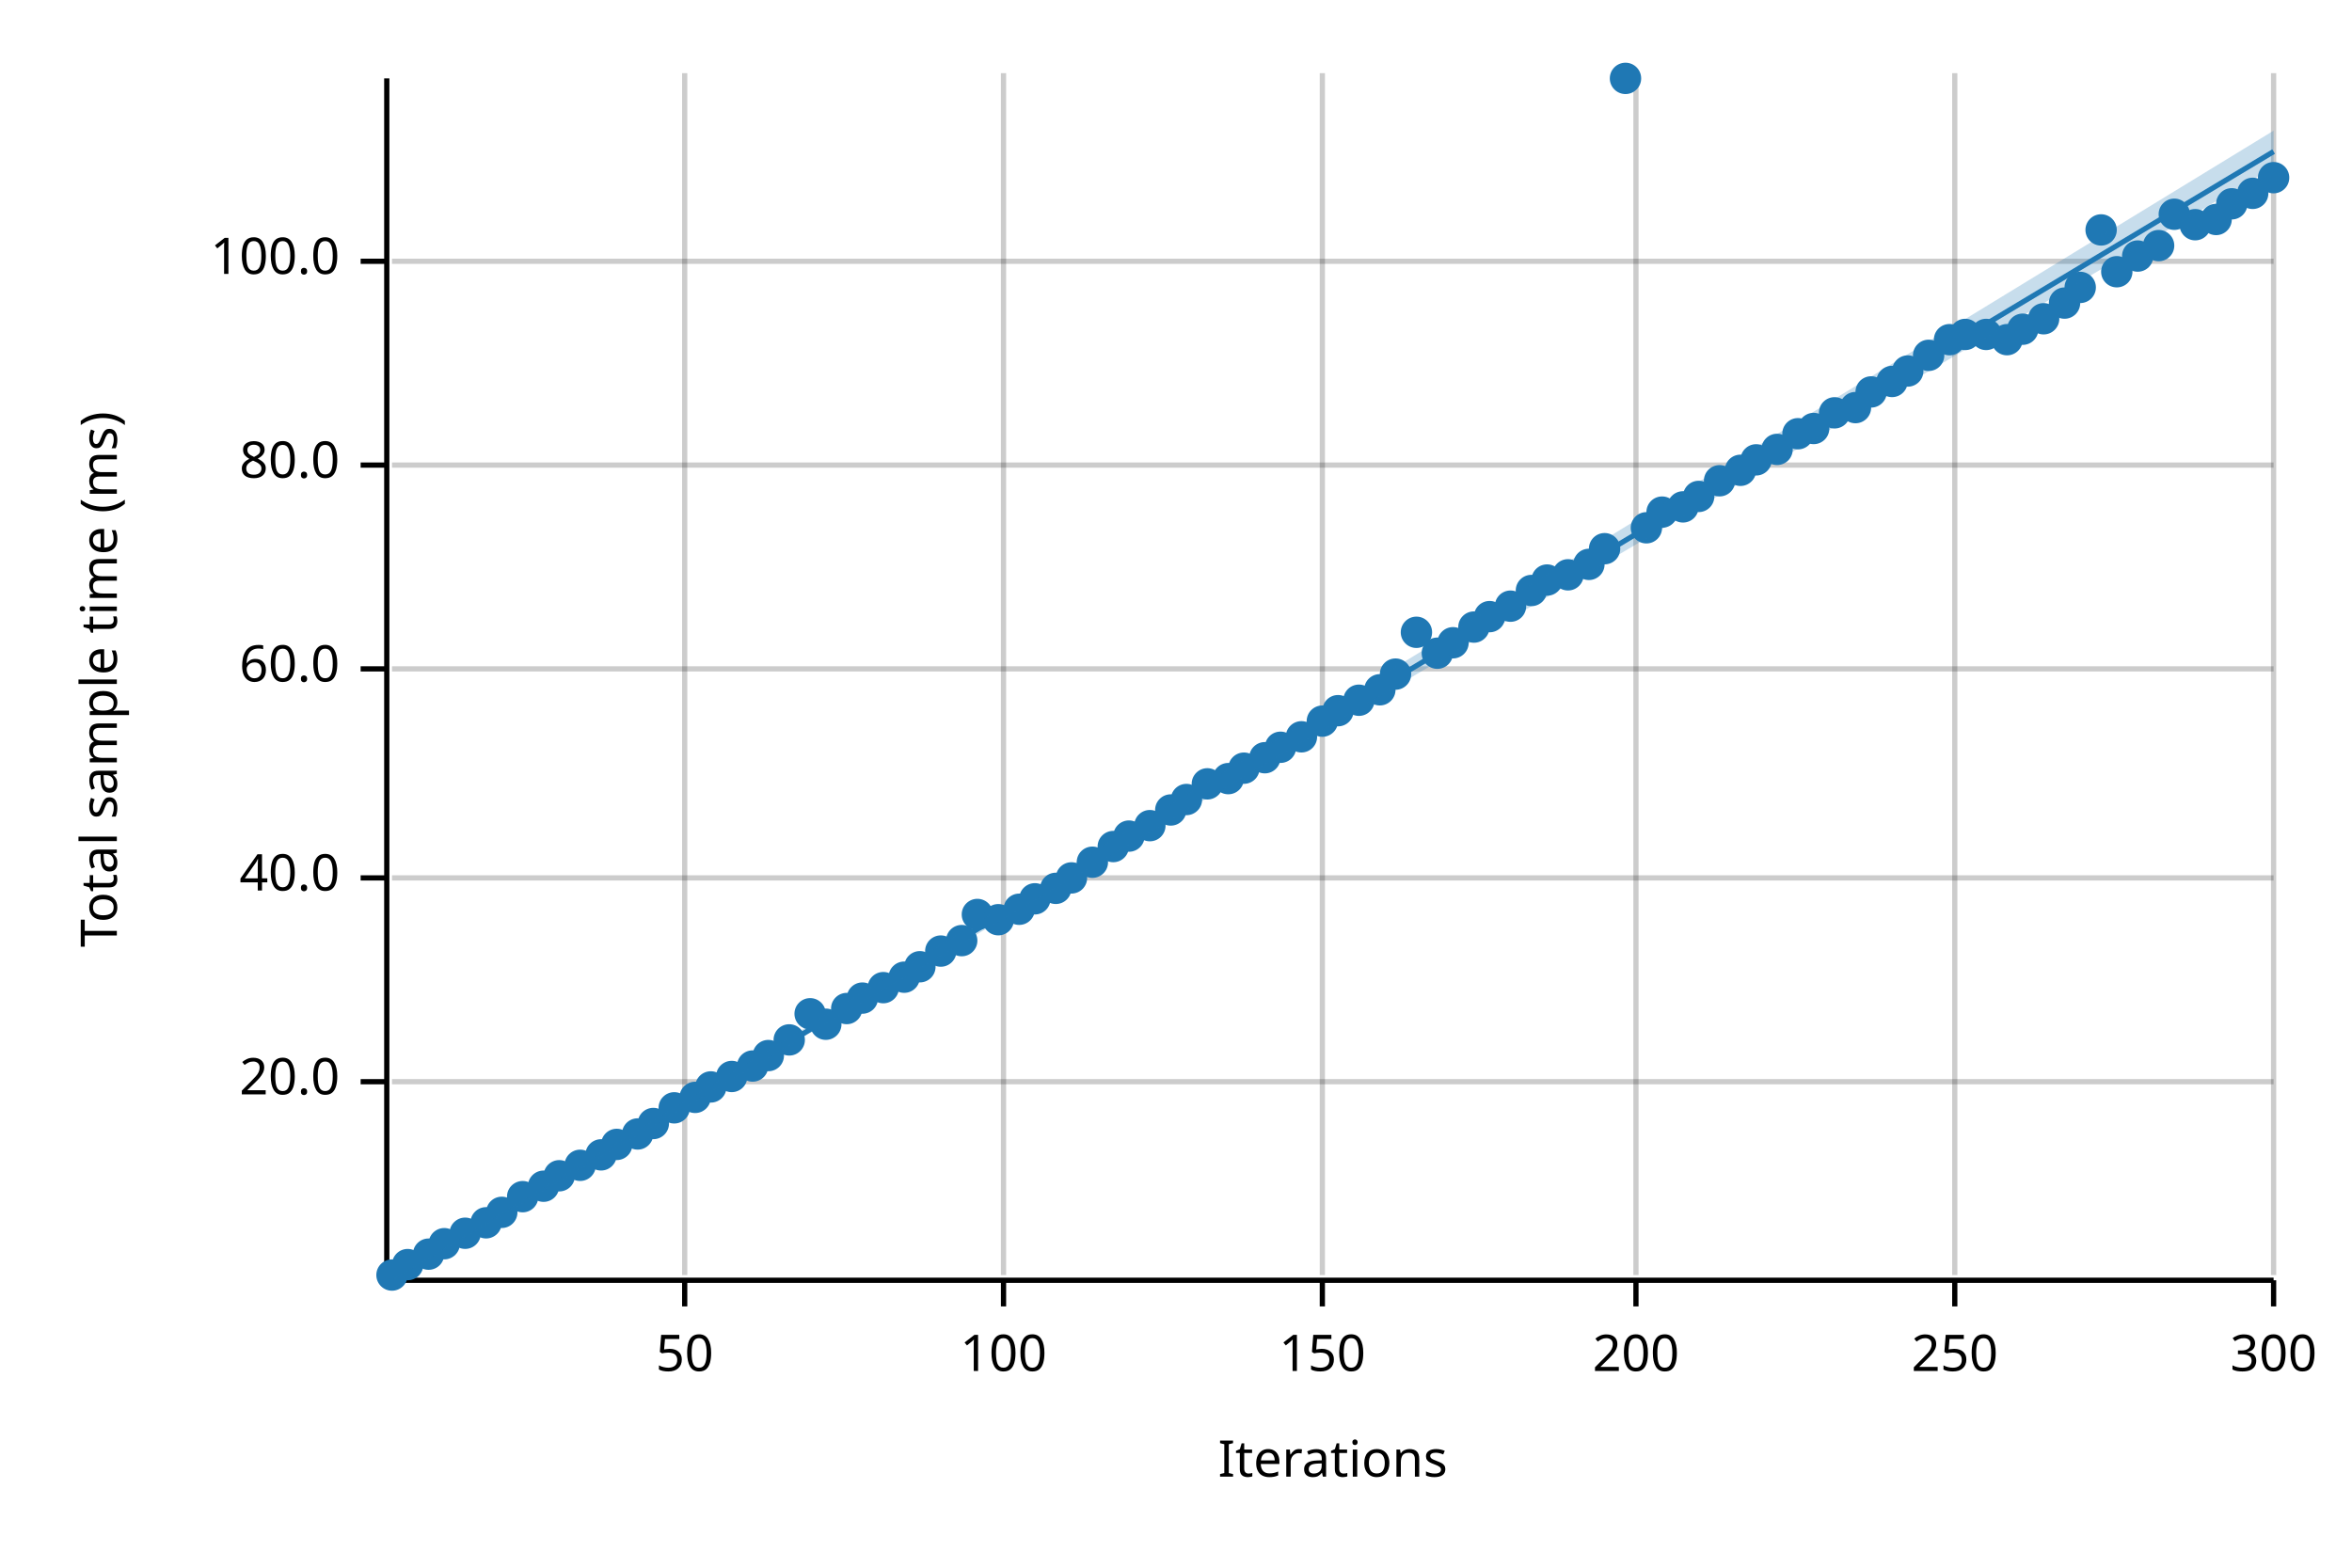
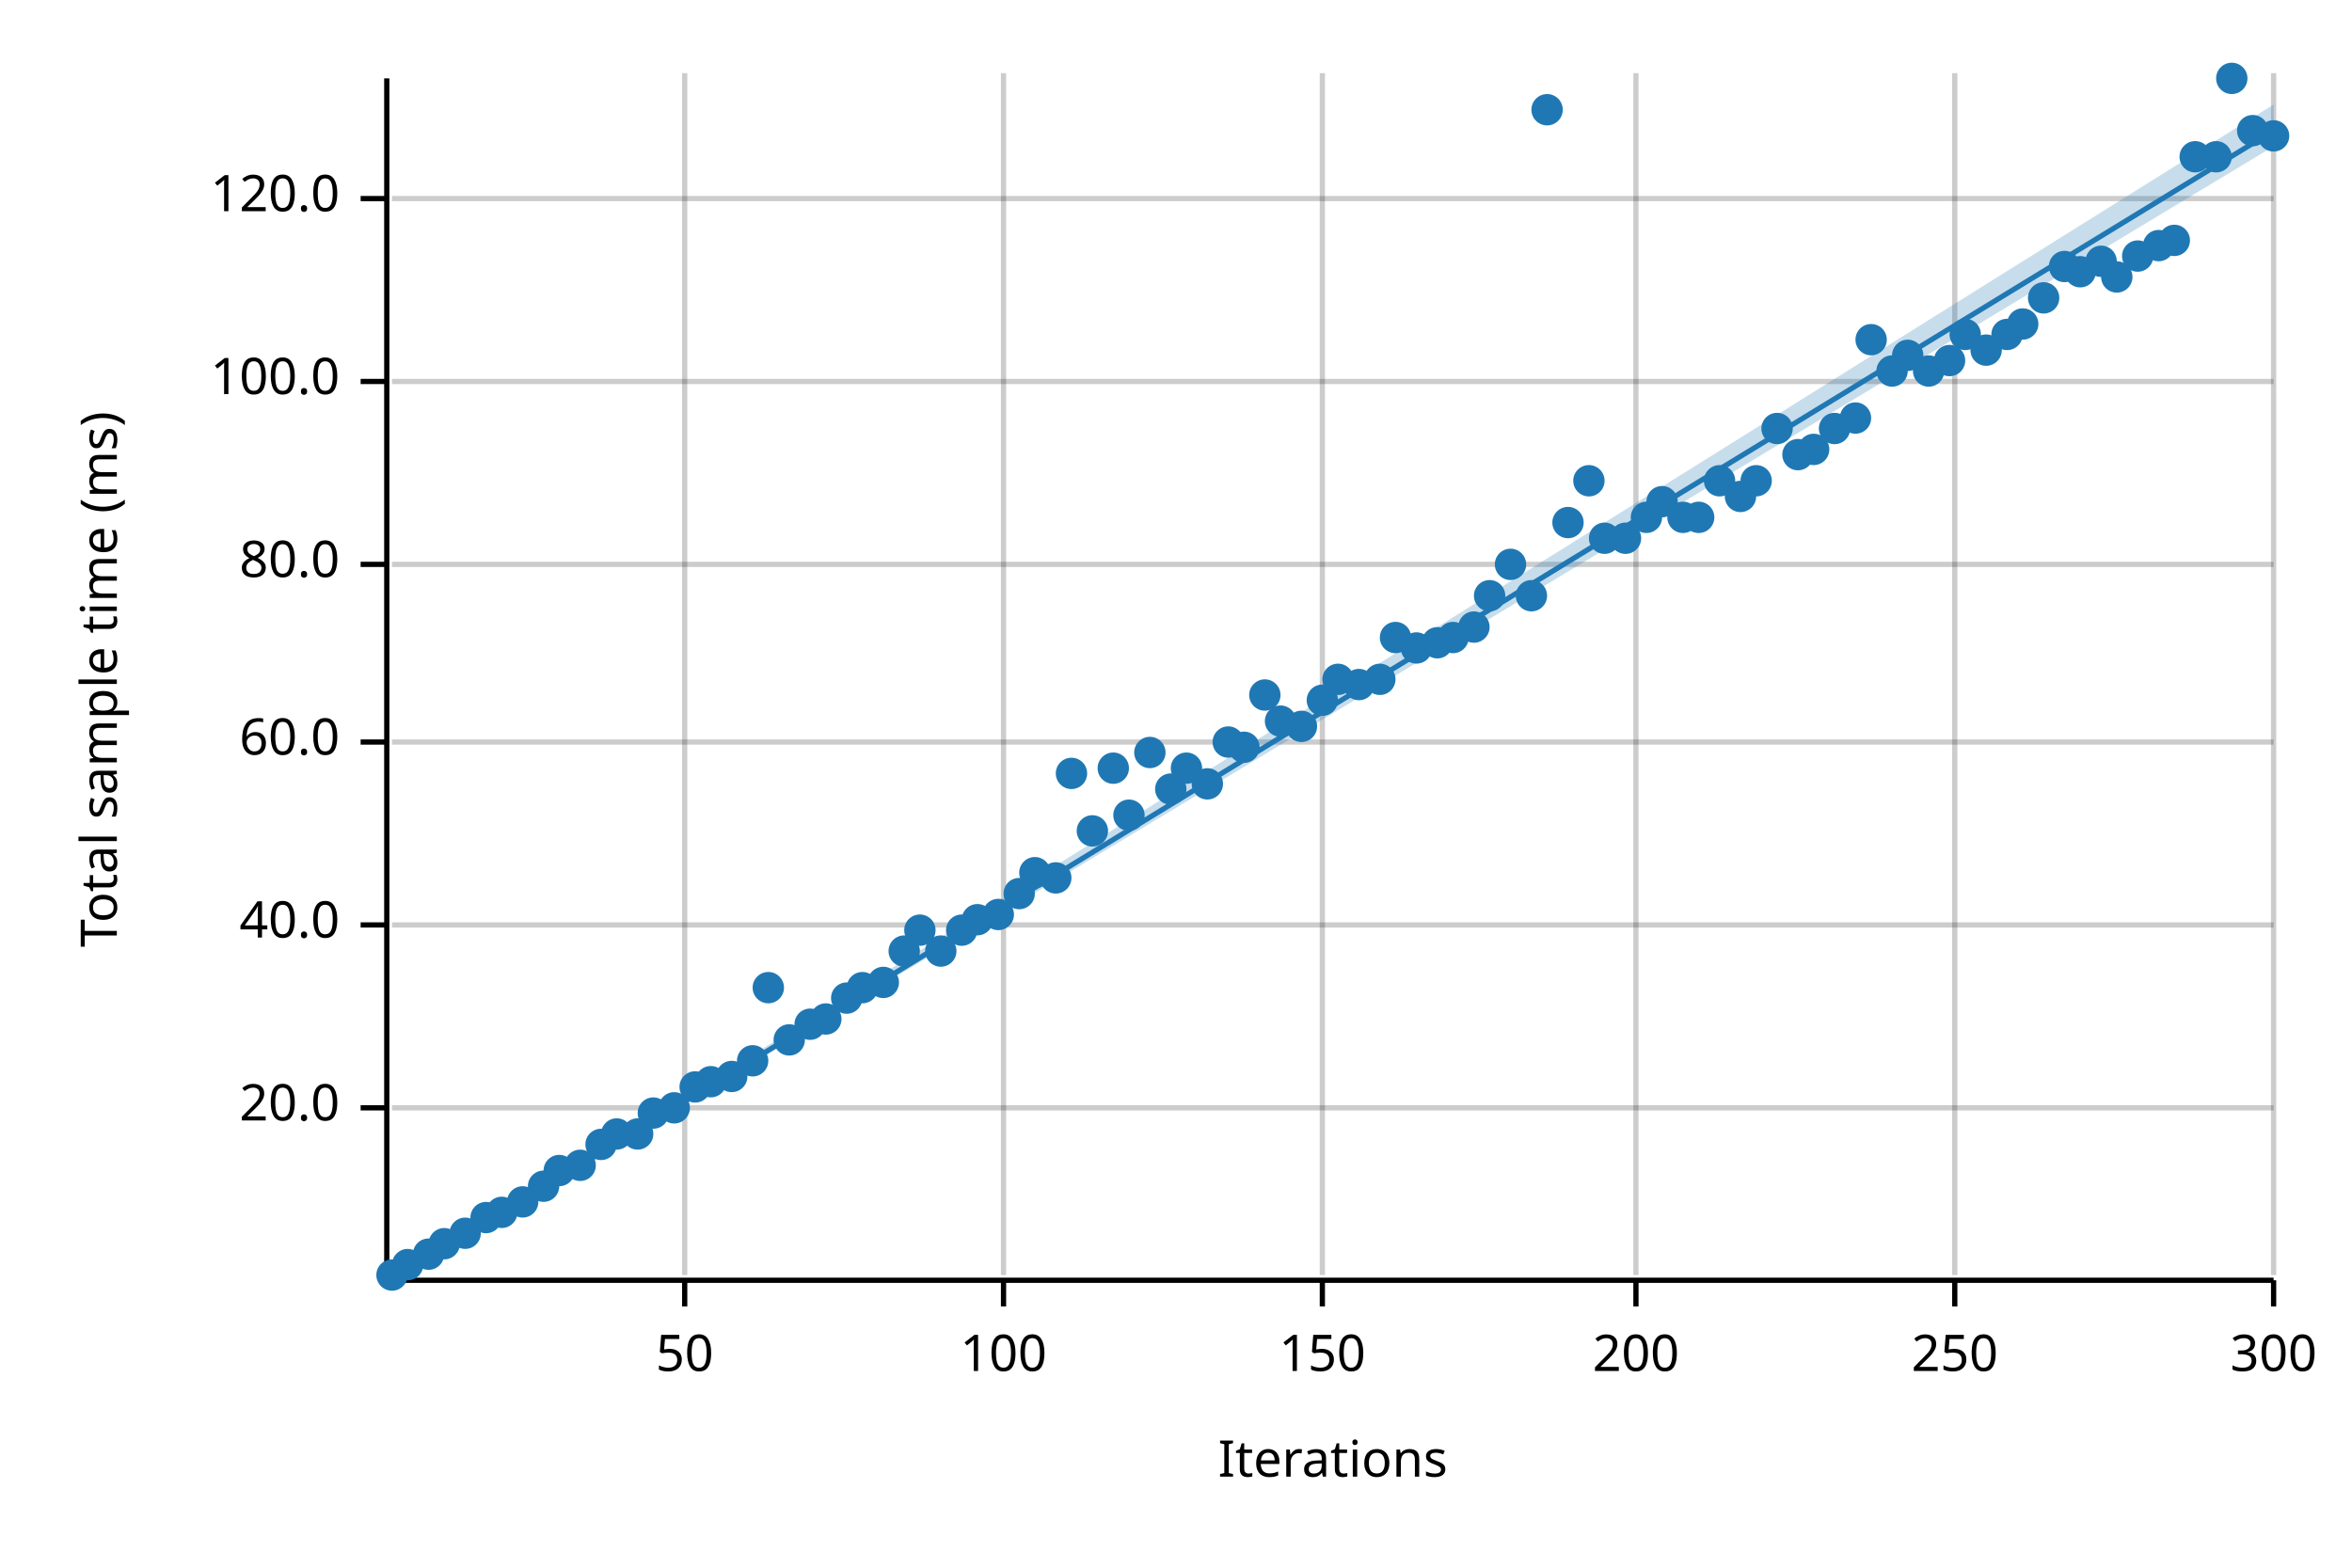
<svg xmlns="http://www.w3.org/2000/svg" width="450" height="300" viewBox="0 0 450 300">
  <text x="15" y="130" dy="0.76em" text-anchor="middle" font-family="sans-serif" font-size="9.677" opacity="1" fill="#000000" transform="rotate(270, 15, 130)">
Total sample time (ms)
</text>
  <text x="255" y="285" dy="-0.5ex" text-anchor="middle" font-family="sans-serif" font-size="9.677" opacity="1" fill="#000000">
Iterations
</text>
  <line opacity="0.2" stroke="#000000" stroke-width="1" x1="131" y1="244" x2="131" y2="14" />
  <line opacity="0.2" stroke="#000000" stroke-width="1" x1="192" y1="244" x2="192" y2="14" />
  <line opacity="0.2" stroke="#000000" stroke-width="1" x1="253" y1="244" x2="253" y2="14" />
  <line opacity="0.2" stroke="#000000" stroke-width="1" x1="313" y1="244" x2="313" y2="14" />
  <line opacity="0.2" stroke="#000000" stroke-width="1" x1="374" y1="244" x2="374" y2="14" />
  <line opacity="0.2" stroke="#000000" stroke-width="1" x1="435" y1="244" x2="435" y2="14" />
-   <line opacity="0.2" stroke="#000000" stroke-width="1" x1="75" y1="207" x2="435" y2="207" />
-   <line opacity="0.2" stroke="#000000" stroke-width="1" x1="75" y1="168" x2="435" y2="168" />
-   <line opacity="0.2" stroke="#000000" stroke-width="1" x1="75" y1="128" x2="435" y2="128" />
-   <line opacity="0.2" stroke="#000000" stroke-width="1" x1="75" y1="89" x2="435" y2="89" />
-   <line opacity="0.2" stroke="#000000" stroke-width="1" x1="75" y1="50" x2="435" y2="50" />
+   <line opacity="0.2" stroke="#000000" stroke-width="1" x1="75" y1="212" x2="435" y2="212" />
+   <line opacity="0.2" stroke="#000000" stroke-width="1" x1="75" y1="177" x2="435" y2="177" />
+   <line opacity="0.2" stroke="#000000" stroke-width="1" x1="75" y1="142" x2="435" y2="142" />
+   <line opacity="0.2" stroke="#000000" stroke-width="1" x1="75" y1="108" x2="435" y2="108" />
+   <line opacity="0.2" stroke="#000000" stroke-width="1" x1="75" y1="73" x2="435" y2="73" />
+   <line opacity="0.2" stroke="#000000" stroke-width="1" x1="75" y1="38" x2="435" y2="38" />
  <polyline fill="none" opacity="1" stroke="#000000" stroke-width="1" points="74,15 74,245 " />
-   <text x="65" y="207" dy="0.5ex" text-anchor="end" font-family="sans-serif" font-size="9.677" opacity="1" fill="#000000">
+   <text x="65" y="212" dy="0.5ex" text-anchor="end" font-family="sans-serif" font-size="9.677" opacity="1" fill="#000000">
20.0
</text>
-   <polyline fill="none" opacity="1" stroke="#000000" stroke-width="1" points="69,207 74,207 " />
-   <text x="65" y="168" dy="0.5ex" text-anchor="end" font-family="sans-serif" font-size="9.677" opacity="1" fill="#000000">
+   <polyline fill="none" opacity="1" stroke="#000000" stroke-width="1" points="69,212 74,212 " />
+   <text x="65" y="177" dy="0.5ex" text-anchor="end" font-family="sans-serif" font-size="9.677" opacity="1" fill="#000000">
40.0
</text>
-   <polyline fill="none" opacity="1" stroke="#000000" stroke-width="1" points="69,168 74,168 " />
-   <text x="65" y="128" dy="0.5ex" text-anchor="end" font-family="sans-serif" font-size="9.677" opacity="1" fill="#000000">
+   <polyline fill="none" opacity="1" stroke="#000000" stroke-width="1" points="69,177 74,177 " />
+   <text x="65" y="142" dy="0.5ex" text-anchor="end" font-family="sans-serif" font-size="9.677" opacity="1" fill="#000000">
60.0
</text>
-   <polyline fill="none" opacity="1" stroke="#000000" stroke-width="1" points="69,128 74,128 " />
-   <text x="65" y="89" dy="0.5ex" text-anchor="end" font-family="sans-serif" font-size="9.677" opacity="1" fill="#000000">
+   <polyline fill="none" opacity="1" stroke="#000000" stroke-width="1" points="69,142 74,142 " />
+   <text x="65" y="108" dy="0.5ex" text-anchor="end" font-family="sans-serif" font-size="9.677" opacity="1" fill="#000000">
80.0
</text>
-   <polyline fill="none" opacity="1" stroke="#000000" stroke-width="1" points="69,89 74,89 " />
-   <text x="65" y="50" dy="0.5ex" text-anchor="end" font-family="sans-serif" font-size="9.677" opacity="1" fill="#000000">
+   <polyline fill="none" opacity="1" stroke="#000000" stroke-width="1" points="69,108 74,108 " />
+   <text x="65" y="73" dy="0.5ex" text-anchor="end" font-family="sans-serif" font-size="9.677" opacity="1" fill="#000000">
100.0
</text>
-   <polyline fill="none" opacity="1" stroke="#000000" stroke-width="1" points="69,50 74,50 " />
+   <polyline fill="none" opacity="1" stroke="#000000" stroke-width="1" points="69,73 74,73 " />
+   <text x="65" y="38" dy="0.5ex" text-anchor="end" font-family="sans-serif" font-size="9.677" opacity="1" fill="#000000">
+ 120.0
+ </text>
+   <polyline fill="none" opacity="1" stroke="#000000" stroke-width="1" points="69,38 74,38 " />
  <polyline fill="none" opacity="1" stroke="#000000" stroke-width="1" points="75,245 435,245 " />
  <text x="131" y="255" dy="0.76em" text-anchor="middle" font-family="sans-serif" font-size="9.677" opacity="1" fill="#000000">
50
</text>
  <polyline fill="none" opacity="1" stroke="#000000" stroke-width="1" points="131,245 131,250 " />
  <text x="192" y="255" dy="0.76em" text-anchor="middle" font-family="sans-serif" font-size="9.677" opacity="1" fill="#000000">
100
</text>
  <polyline fill="none" opacity="1" stroke="#000000" stroke-width="1" points="192,245 192,250 " />
  <text x="253" y="255" dy="0.76em" text-anchor="middle" font-family="sans-serif" font-size="9.677" opacity="1" fill="#000000">
150
</text>
  <polyline fill="none" opacity="1" stroke="#000000" stroke-width="1" points="253,245 253,250 " />
  <text x="313" y="255" dy="0.76em" text-anchor="middle" font-family="sans-serif" font-size="9.677" opacity="1" fill="#000000">
200
</text>
  <polyline fill="none" opacity="1" stroke="#000000" stroke-width="1" points="313,245 313,250 " />
  <text x="374" y="255" dy="0.76em" text-anchor="middle" font-family="sans-serif" font-size="9.677" opacity="1" fill="#000000">
250
</text>
  <polyline fill="none" opacity="1" stroke="#000000" stroke-width="1" points="374,245 374,250 " />
  <text x="435" y="255" dy="0.76em" text-anchor="middle" font-family="sans-serif" font-size="9.677" opacity="1" fill="#000000">
300
</text>
  <polyline fill="none" opacity="1" stroke="#000000" stroke-width="1" points="435,245 435,250 " />
  <circle cx="75" cy="244" r="3" opacity="1" fill="#1F78B4" stroke="none" stroke-width="1" />
  <circle cx="78" cy="242" r="3" opacity="1" fill="#1F78B4" stroke="none" stroke-width="1" />
  <circle cx="82" cy="240" r="3" opacity="1" fill="#1F78B4" stroke="none" stroke-width="1" />
  <circle cx="85" cy="238" r="3" opacity="1" fill="#1F78B4" stroke="none" stroke-width="1" />
  <circle cx="89" cy="236" r="3" opacity="1" fill="#1F78B4" stroke="none" stroke-width="1" />
-   <circle cx="93" cy="234" r="3" opacity="1" fill="#1F78B4" stroke="none" stroke-width="1" />
+   <circle cx="93" cy="233" r="3" opacity="1" fill="#1F78B4" stroke="none" stroke-width="1" />
  <circle cx="96" cy="232" r="3" opacity="1" fill="#1F78B4" stroke="none" stroke-width="1" />
-   <circle cx="100" cy="229" r="3" opacity="1" fill="#1F78B4" stroke="none" stroke-width="1" />
+   <circle cx="100" cy="230" r="3" opacity="1" fill="#1F78B4" stroke="none" stroke-width="1" />
  <circle cx="104" cy="227" r="3" opacity="1" fill="#1F78B4" stroke="none" stroke-width="1" />
-   <circle cx="107" cy="225" r="3" opacity="1" fill="#1F78B4" stroke="none" stroke-width="1" />
+   <circle cx="107" cy="224" r="3" opacity="1" fill="#1F78B4" stroke="none" stroke-width="1" />
  <circle cx="111" cy="223" r="3" opacity="1" fill="#1F78B4" stroke="none" stroke-width="1" />
-   <circle cx="115" cy="221" r="3" opacity="1" fill="#1F78B4" stroke="none" stroke-width="1" />
-   <circle cx="118" cy="219" r="3" opacity="1" fill="#1F78B4" stroke="none" stroke-width="1" />
+   <circle cx="115" cy="219" r="3" opacity="1" fill="#1F78B4" stroke="none" stroke-width="1" />
+   <circle cx="118" cy="217" r="3" opacity="1" fill="#1F78B4" stroke="none" stroke-width="1" />
  <circle cx="122" cy="217" r="3" opacity="1" fill="#1F78B4" stroke="none" stroke-width="1" />
-   <circle cx="125" cy="215" r="3" opacity="1" fill="#1F78B4" stroke="none" stroke-width="1" />
+   <circle cx="125" cy="213" r="3" opacity="1" fill="#1F78B4" stroke="none" stroke-width="1" />
  <circle cx="129" cy="212" r="3" opacity="1" fill="#1F78B4" stroke="none" stroke-width="1" />
-   <circle cx="133" cy="210" r="3" opacity="1" fill="#1F78B4" stroke="none" stroke-width="1" />
-   <circle cx="136" cy="208" r="3" opacity="1" fill="#1F78B4" stroke="none" stroke-width="1" />
+   <circle cx="133" cy="208" r="3" opacity="1" fill="#1F78B4" stroke="none" stroke-width="1" />
+   <circle cx="136" cy="207" r="3" opacity="1" fill="#1F78B4" stroke="none" stroke-width="1" />
  <circle cx="140" cy="206" r="3" opacity="1" fill="#1F78B4" stroke="none" stroke-width="1" />
-   <circle cx="144" cy="204" r="3" opacity="1" fill="#1F78B4" stroke="none" stroke-width="1" />
-   <circle cx="147" cy="202" r="3" opacity="1" fill="#1F78B4" stroke="none" stroke-width="1" />
+   <circle cx="144" cy="203" r="3" opacity="1" fill="#1F78B4" stroke="none" stroke-width="1" />
+   <circle cx="147" cy="189" r="3" opacity="1" fill="#1F78B4" stroke="none" stroke-width="1" />
  <circle cx="151" cy="199" r="3" opacity="1" fill="#1F78B4" stroke="none" stroke-width="1" />
-   <circle cx="155" cy="194" r="3" opacity="1" fill="#1F78B4" stroke="none" stroke-width="1" />
-   <circle cx="158" cy="196" r="3" opacity="1" fill="#1F78B4" stroke="none" stroke-width="1" />
-   <circle cx="162" cy="193" r="3" opacity="1" fill="#1F78B4" stroke="none" stroke-width="1" />
-   <circle cx="165" cy="191" r="3" opacity="1" fill="#1F78B4" stroke="none" stroke-width="1" />
-   <circle cx="169" cy="189" r="3" opacity="1" fill="#1F78B4" stroke="none" stroke-width="1" />
-   <circle cx="173" cy="187" r="3" opacity="1" fill="#1F78B4" stroke="none" stroke-width="1" />
-   <circle cx="176" cy="185" r="3" opacity="1" fill="#1F78B4" stroke="none" stroke-width="1" />
+   <circle cx="155" cy="196" r="3" opacity="1" fill="#1F78B4" stroke="none" stroke-width="1" />
+   <circle cx="158" cy="195" r="3" opacity="1" fill="#1F78B4" stroke="none" stroke-width="1" />
+   <circle cx="162" cy="191" r="3" opacity="1" fill="#1F78B4" stroke="none" stroke-width="1" />
+   <circle cx="165" cy="189" r="3" opacity="1" fill="#1F78B4" stroke="none" stroke-width="1" />
+   <circle cx="169" cy="188" r="3" opacity="1" fill="#1F78B4" stroke="none" stroke-width="1" />
+   <circle cx="173" cy="182" r="3" opacity="1" fill="#1F78B4" stroke="none" stroke-width="1" />
+   <circle cx="176" cy="178" r="3" opacity="1" fill="#1F78B4" stroke="none" stroke-width="1" />
  <circle cx="180" cy="182" r="3" opacity="1" fill="#1F78B4" stroke="none" stroke-width="1" />
-   <circle cx="184" cy="180" r="3" opacity="1" fill="#1F78B4" stroke="none" stroke-width="1" />
-   <circle cx="187" cy="175" r="3" opacity="1" fill="#1F78B4" stroke="none" stroke-width="1" />
-   <circle cx="191" cy="176" r="3" opacity="1" fill="#1F78B4" stroke="none" stroke-width="1" />
-   <circle cx="195" cy="174" r="3" opacity="1" fill="#1F78B4" stroke="none" stroke-width="1" />
-   <circle cx="198" cy="172" r="3" opacity="1" fill="#1F78B4" stroke="none" stroke-width="1" />
-   <circle cx="202" cy="170" r="3" opacity="1" fill="#1F78B4" stroke="none" stroke-width="1" />
-   <circle cx="205" cy="168" r="3" opacity="1" fill="#1F78B4" stroke="none" stroke-width="1" />
-   <circle cx="209" cy="165" r="3" opacity="1" fill="#1F78B4" stroke="none" stroke-width="1" />
-   <circle cx="213" cy="162" r="3" opacity="1" fill="#1F78B4" stroke="none" stroke-width="1" />
-   <circle cx="216" cy="160" r="3" opacity="1" fill="#1F78B4" stroke="none" stroke-width="1" />
-   <circle cx="220" cy="158" r="3" opacity="1" fill="#1F78B4" stroke="none" stroke-width="1" />
-   <circle cx="224" cy="155" r="3" opacity="1" fill="#1F78B4" stroke="none" stroke-width="1" />
-   <circle cx="227" cy="153" r="3" opacity="1" fill="#1F78B4" stroke="none" stroke-width="1" />
+   <circle cx="184" cy="178" r="3" opacity="1" fill="#1F78B4" stroke="none" stroke-width="1" />
+   <circle cx="187" cy="176" r="3" opacity="1" fill="#1F78B4" stroke="none" stroke-width="1" />
+   <circle cx="191" cy="175" r="3" opacity="1" fill="#1F78B4" stroke="none" stroke-width="1" />
+   <circle cx="195" cy="171" r="3" opacity="1" fill="#1F78B4" stroke="none" stroke-width="1" />
+   <circle cx="198" cy="167" r="3" opacity="1" fill="#1F78B4" stroke="none" stroke-width="1" />
+   <circle cx="202" cy="168" r="3" opacity="1" fill="#1F78B4" stroke="none" stroke-width="1" />
+   <circle cx="205" cy="148" r="3" opacity="1" fill="#1F78B4" stroke="none" stroke-width="1" />
+   <circle cx="209" cy="159" r="3" opacity="1" fill="#1F78B4" stroke="none" stroke-width="1" />
+   <circle cx="213" cy="147" r="3" opacity="1" fill="#1F78B4" stroke="none" stroke-width="1" />
+   <circle cx="216" cy="156" r="3" opacity="1" fill="#1F78B4" stroke="none" stroke-width="1" />
+   <circle cx="220" cy="144" r="3" opacity="1" fill="#1F78B4" stroke="none" stroke-width="1" />
+   <circle cx="224" cy="151" r="3" opacity="1" fill="#1F78B4" stroke="none" stroke-width="1" />
+   <circle cx="227" cy="147" r="3" opacity="1" fill="#1F78B4" stroke="none" stroke-width="1" />
  <circle cx="231" cy="150" r="3" opacity="1" fill="#1F78B4" stroke="none" stroke-width="1" />
-   <circle cx="235" cy="149" r="3" opacity="1" fill="#1F78B4" stroke="none" stroke-width="1" />
-   <circle cx="238" cy="147" r="3" opacity="1" fill="#1F78B4" stroke="none" stroke-width="1" />
-   <circle cx="242" cy="145" r="3" opacity="1" fill="#1F78B4" stroke="none" stroke-width="1" />
-   <circle cx="245" cy="143" r="3" opacity="1" fill="#1F78B4" stroke="none" stroke-width="1" />
-   <circle cx="249" cy="141" r="3" opacity="1" fill="#1F78B4" stroke="none" stroke-width="1" />
-   <circle cx="253" cy="138" r="3" opacity="1" fill="#1F78B4" stroke="none" stroke-width="1" />
-   <circle cx="256" cy="136" r="3" opacity="1" fill="#1F78B4" stroke="none" stroke-width="1" />
-   <circle cx="260" cy="134" r="3" opacity="1" fill="#1F78B4" stroke="none" stroke-width="1" />
-   <circle cx="264" cy="132" r="3" opacity="1" fill="#1F78B4" stroke="none" stroke-width="1" />
-   <circle cx="267" cy="129" r="3" opacity="1" fill="#1F78B4" stroke="none" stroke-width="1" />
-   <circle cx="271" cy="121" r="3" opacity="1" fill="#1F78B4" stroke="none" stroke-width="1" />
-   <circle cx="275" cy="125" r="3" opacity="1" fill="#1F78B4" stroke="none" stroke-width="1" />
-   <circle cx="278" cy="123" r="3" opacity="1" fill="#1F78B4" stroke="none" stroke-width="1" />
+   <circle cx="235" cy="142" r="3" opacity="1" fill="#1F78B4" stroke="none" stroke-width="1" />
+   <circle cx="238" cy="143" r="3" opacity="1" fill="#1F78B4" stroke="none" stroke-width="1" />
+   <circle cx="242" cy="133" r="3" opacity="1" fill="#1F78B4" stroke="none" stroke-width="1" />
+   <circle cx="245" cy="138" r="3" opacity="1" fill="#1F78B4" stroke="none" stroke-width="1" />
+   <circle cx="249" cy="139" r="3" opacity="1" fill="#1F78B4" stroke="none" stroke-width="1" />
+   <circle cx="253" cy="134" r="3" opacity="1" fill="#1F78B4" stroke="none" stroke-width="1" />
+   <circle cx="256" cy="130" r="3" opacity="1" fill="#1F78B4" stroke="none" stroke-width="1" />
+   <circle cx="260" cy="131" r="3" opacity="1" fill="#1F78B4" stroke="none" stroke-width="1" />
+   <circle cx="264" cy="130" r="3" opacity="1" fill="#1F78B4" stroke="none" stroke-width="1" />
+   <circle cx="267" cy="122" r="3" opacity="1" fill="#1F78B4" stroke="none" stroke-width="1" />
+   <circle cx="271" cy="124" r="3" opacity="1" fill="#1F78B4" stroke="none" stroke-width="1" />
+   <circle cx="275" cy="123" r="3" opacity="1" fill="#1F78B4" stroke="none" stroke-width="1" />
+   <circle cx="278" cy="122" r="3" opacity="1" fill="#1F78B4" stroke="none" stroke-width="1" />
  <circle cx="282" cy="120" r="3" opacity="1" fill="#1F78B4" stroke="none" stroke-width="1" />
-   <circle cx="285" cy="118" r="3" opacity="1" fill="#1F78B4" stroke="none" stroke-width="1" />
-   <circle cx="289" cy="116" r="3" opacity="1" fill="#1F78B4" stroke="none" stroke-width="1" />
-   <circle cx="293" cy="113" r="3" opacity="1" fill="#1F78B4" stroke="none" stroke-width="1" />
-   <circle cx="296" cy="111" r="3" opacity="1" fill="#1F78B4" stroke="none" stroke-width="1" />
-   <circle cx="300" cy="110" r="3" opacity="1" fill="#1F78B4" stroke="none" stroke-width="1" />
-   <circle cx="304" cy="108" r="3" opacity="1" fill="#1F78B4" stroke="none" stroke-width="1" />
-   <circle cx="307" cy="105" r="3" opacity="1" fill="#1F78B4" stroke="none" stroke-width="1" />
-   <circle cx="311" cy="15" r="3" opacity="1" fill="#1F78B4" stroke="none" stroke-width="1" />
-   <circle cx="315" cy="101" r="3" opacity="1" fill="#1F78B4" stroke="none" stroke-width="1" />
-   <circle cx="318" cy="98" r="3" opacity="1" fill="#1F78B4" stroke="none" stroke-width="1" />
-   <circle cx="322" cy="97" r="3" opacity="1" fill="#1F78B4" stroke="none" stroke-width="1" />
-   <circle cx="325" cy="95" r="3" opacity="1" fill="#1F78B4" stroke="none" stroke-width="1" />
+   <circle cx="285" cy="114" r="3" opacity="1" fill="#1F78B4" stroke="none" stroke-width="1" />
+   <circle cx="289" cy="108" r="3" opacity="1" fill="#1F78B4" stroke="none" stroke-width="1" />
+   <circle cx="293" cy="114" r="3" opacity="1" fill="#1F78B4" stroke="none" stroke-width="1" />
+   <circle cx="296" cy="21" r="3" opacity="1" fill="#1F78B4" stroke="none" stroke-width="1" />
+   <circle cx="300" cy="100" r="3" opacity="1" fill="#1F78B4" stroke="none" stroke-width="1" />
+   <circle cx="304" cy="92" r="3" opacity="1" fill="#1F78B4" stroke="none" stroke-width="1" />
+   <circle cx="307" cy="103" r="3" opacity="1" fill="#1F78B4" stroke="none" stroke-width="1" />
+   <circle cx="311" cy="103" r="3" opacity="1" fill="#1F78B4" stroke="none" stroke-width="1" />
+   <circle cx="315" cy="99" r="3" opacity="1" fill="#1F78B4" stroke="none" stroke-width="1" />
+   <circle cx="318" cy="96" r="3" opacity="1" fill="#1F78B4" stroke="none" stroke-width="1" />
+   <circle cx="322" cy="99" r="3" opacity="1" fill="#1F78B4" stroke="none" stroke-width="1" />
+   <circle cx="325" cy="99" r="3" opacity="1" fill="#1F78B4" stroke="none" stroke-width="1" />
  <circle cx="329" cy="92" r="3" opacity="1" fill="#1F78B4" stroke="none" stroke-width="1" />
-   <circle cx="333" cy="90" r="3" opacity="1" fill="#1F78B4" stroke="none" stroke-width="1" />
-   <circle cx="336" cy="88" r="3" opacity="1" fill="#1F78B4" stroke="none" stroke-width="1" />
-   <circle cx="340" cy="86" r="3" opacity="1" fill="#1F78B4" stroke="none" stroke-width="1" />
-   <circle cx="344" cy="83" r="3" opacity="1" fill="#1F78B4" stroke="none" stroke-width="1" />
-   <circle cx="347" cy="82" r="3" opacity="1" fill="#1F78B4" stroke="none" stroke-width="1" />
-   <circle cx="351" cy="79" r="3" opacity="1" fill="#1F78B4" stroke="none" stroke-width="1" />
-   <circle cx="355" cy="78" r="3" opacity="1" fill="#1F78B4" stroke="none" stroke-width="1" />
-   <circle cx="358" cy="75" r="3" opacity="1" fill="#1F78B4" stroke="none" stroke-width="1" />
-   <circle cx="362" cy="73" r="3" opacity="1" fill="#1F78B4" stroke="none" stroke-width="1" />
-   <circle cx="365" cy="71" r="3" opacity="1" fill="#1F78B4" stroke="none" stroke-width="1" />
-   <circle cx="369" cy="68" r="3" opacity="1" fill="#1F78B4" stroke="none" stroke-width="1" />
-   <circle cx="373" cy="65" r="3" opacity="1" fill="#1F78B4" stroke="none" stroke-width="1" />
+   <circle cx="333" cy="95" r="3" opacity="1" fill="#1F78B4" stroke="none" stroke-width="1" />
+   <circle cx="336" cy="92" r="3" opacity="1" fill="#1F78B4" stroke="none" stroke-width="1" />
+   <circle cx="340" cy="82" r="3" opacity="1" fill="#1F78B4" stroke="none" stroke-width="1" />
+   <circle cx="344" cy="87" r="3" opacity="1" fill="#1F78B4" stroke="none" stroke-width="1" />
+   <circle cx="347" cy="86" r="3" opacity="1" fill="#1F78B4" stroke="none" stroke-width="1" />
+   <circle cx="351" cy="82" r="3" opacity="1" fill="#1F78B4" stroke="none" stroke-width="1" />
+   <circle cx="355" cy="80" r="3" opacity="1" fill="#1F78B4" stroke="none" stroke-width="1" />
+   <circle cx="358" cy="65" r="3" opacity="1" fill="#1F78B4" stroke="none" stroke-width="1" />
+   <circle cx="362" cy="71" r="3" opacity="1" fill="#1F78B4" stroke="none" stroke-width="1" />
+   <circle cx="365" cy="68" r="3" opacity="1" fill="#1F78B4" stroke="none" stroke-width="1" />
+   <circle cx="369" cy="71" r="3" opacity="1" fill="#1F78B4" stroke="none" stroke-width="1" />
+   <circle cx="373" cy="69" r="3" opacity="1" fill="#1F78B4" stroke="none" stroke-width="1" />
  <circle cx="376" cy="64" r="3" opacity="1" fill="#1F78B4" stroke="none" stroke-width="1" />
-   <circle cx="380" cy="64" r="3" opacity="1" fill="#1F78B4" stroke="none" stroke-width="1" />
-   <circle cx="384" cy="65" r="3" opacity="1" fill="#1F78B4" stroke="none" stroke-width="1" />
-   <circle cx="387" cy="63" r="3" opacity="1" fill="#1F78B4" stroke="none" stroke-width="1" />
-   <circle cx="391" cy="61" r="3" opacity="1" fill="#1F78B4" stroke="none" stroke-width="1" />
-   <circle cx="395" cy="58" r="3" opacity="1" fill="#1F78B4" stroke="none" stroke-width="1" />
-   <circle cx="398" cy="55" r="3" opacity="1" fill="#1F78B4" stroke="none" stroke-width="1" />
-   <circle cx="402" cy="44" r="3" opacity="1" fill="#1F78B4" stroke="none" stroke-width="1" />
-   <circle cx="405" cy="52" r="3" opacity="1" fill="#1F78B4" stroke="none" stroke-width="1" />
+   <circle cx="380" cy="67" r="3" opacity="1" fill="#1F78B4" stroke="none" stroke-width="1" />
+   <circle cx="384" cy="64" r="3" opacity="1" fill="#1F78B4" stroke="none" stroke-width="1" />
+   <circle cx="387" cy="62" r="3" opacity="1" fill="#1F78B4" stroke="none" stroke-width="1" />
+   <circle cx="391" cy="57" r="3" opacity="1" fill="#1F78B4" stroke="none" stroke-width="1" />
+   <circle cx="395" cy="51" r="3" opacity="1" fill="#1F78B4" stroke="none" stroke-width="1" />
+   <circle cx="398" cy="52" r="3" opacity="1" fill="#1F78B4" stroke="none" stroke-width="1" />
+   <circle cx="402" cy="50" r="3" opacity="1" fill="#1F78B4" stroke="none" stroke-width="1" />
+   <circle cx="405" cy="53" r="3" opacity="1" fill="#1F78B4" stroke="none" stroke-width="1" />
  <circle cx="409" cy="49" r="3" opacity="1" fill="#1F78B4" stroke="none" stroke-width="1" />
  <circle cx="413" cy="47" r="3" opacity="1" fill="#1F78B4" stroke="none" stroke-width="1" />
-   <circle cx="416" cy="41" r="3" opacity="1" fill="#1F78B4" stroke="none" stroke-width="1" />
-   <circle cx="420" cy="43" r="3" opacity="1" fill="#1F78B4" stroke="none" stroke-width="1" />
-   <circle cx="424" cy="42" r="3" opacity="1" fill="#1F78B4" stroke="none" stroke-width="1" />
-   <circle cx="427" cy="39" r="3" opacity="1" fill="#1F78B4" stroke="none" stroke-width="1" />
-   <circle cx="431" cy="37" r="3" opacity="1" fill="#1F78B4" stroke="none" stroke-width="1" />
-   <circle cx="435" cy="34" r="3" opacity="1" fill="#1F78B4" stroke="none" stroke-width="1" />
-   <polyline fill="none" opacity="1" stroke="#1F78B4" stroke-width="1" points="75,245 435,29 " />
-   <polygon opacity="0.25" fill="#1F78B4" points="75,245 435,32 435,25 " />
+   <circle cx="416" cy="46" r="3" opacity="1" fill="#1F78B4" stroke="none" stroke-width="1" />
+   <circle cx="420" cy="30" r="3" opacity="1" fill="#1F78B4" stroke="none" stroke-width="1" />
+   <circle cx="424" cy="30" r="3" opacity="1" fill="#1F78B4" stroke="none" stroke-width="1" />
+   <circle cx="427" cy="15" r="3" opacity="1" fill="#1F78B4" stroke="none" stroke-width="1" />
+   <circle cx="431" cy="25" r="3" opacity="1" fill="#1F78B4" stroke="none" stroke-width="1" />
+   <circle cx="435" cy="26" r="3" opacity="1" fill="#1F78B4" stroke="none" stroke-width="1" />
+   <polyline fill="none" opacity="1" stroke="#1F78B4" stroke-width="1" points="75,245 435,25 " />
+   <polygon opacity="0.25" fill="#1F78B4" points="75,245 435,28 435,20 " />
</svg>
